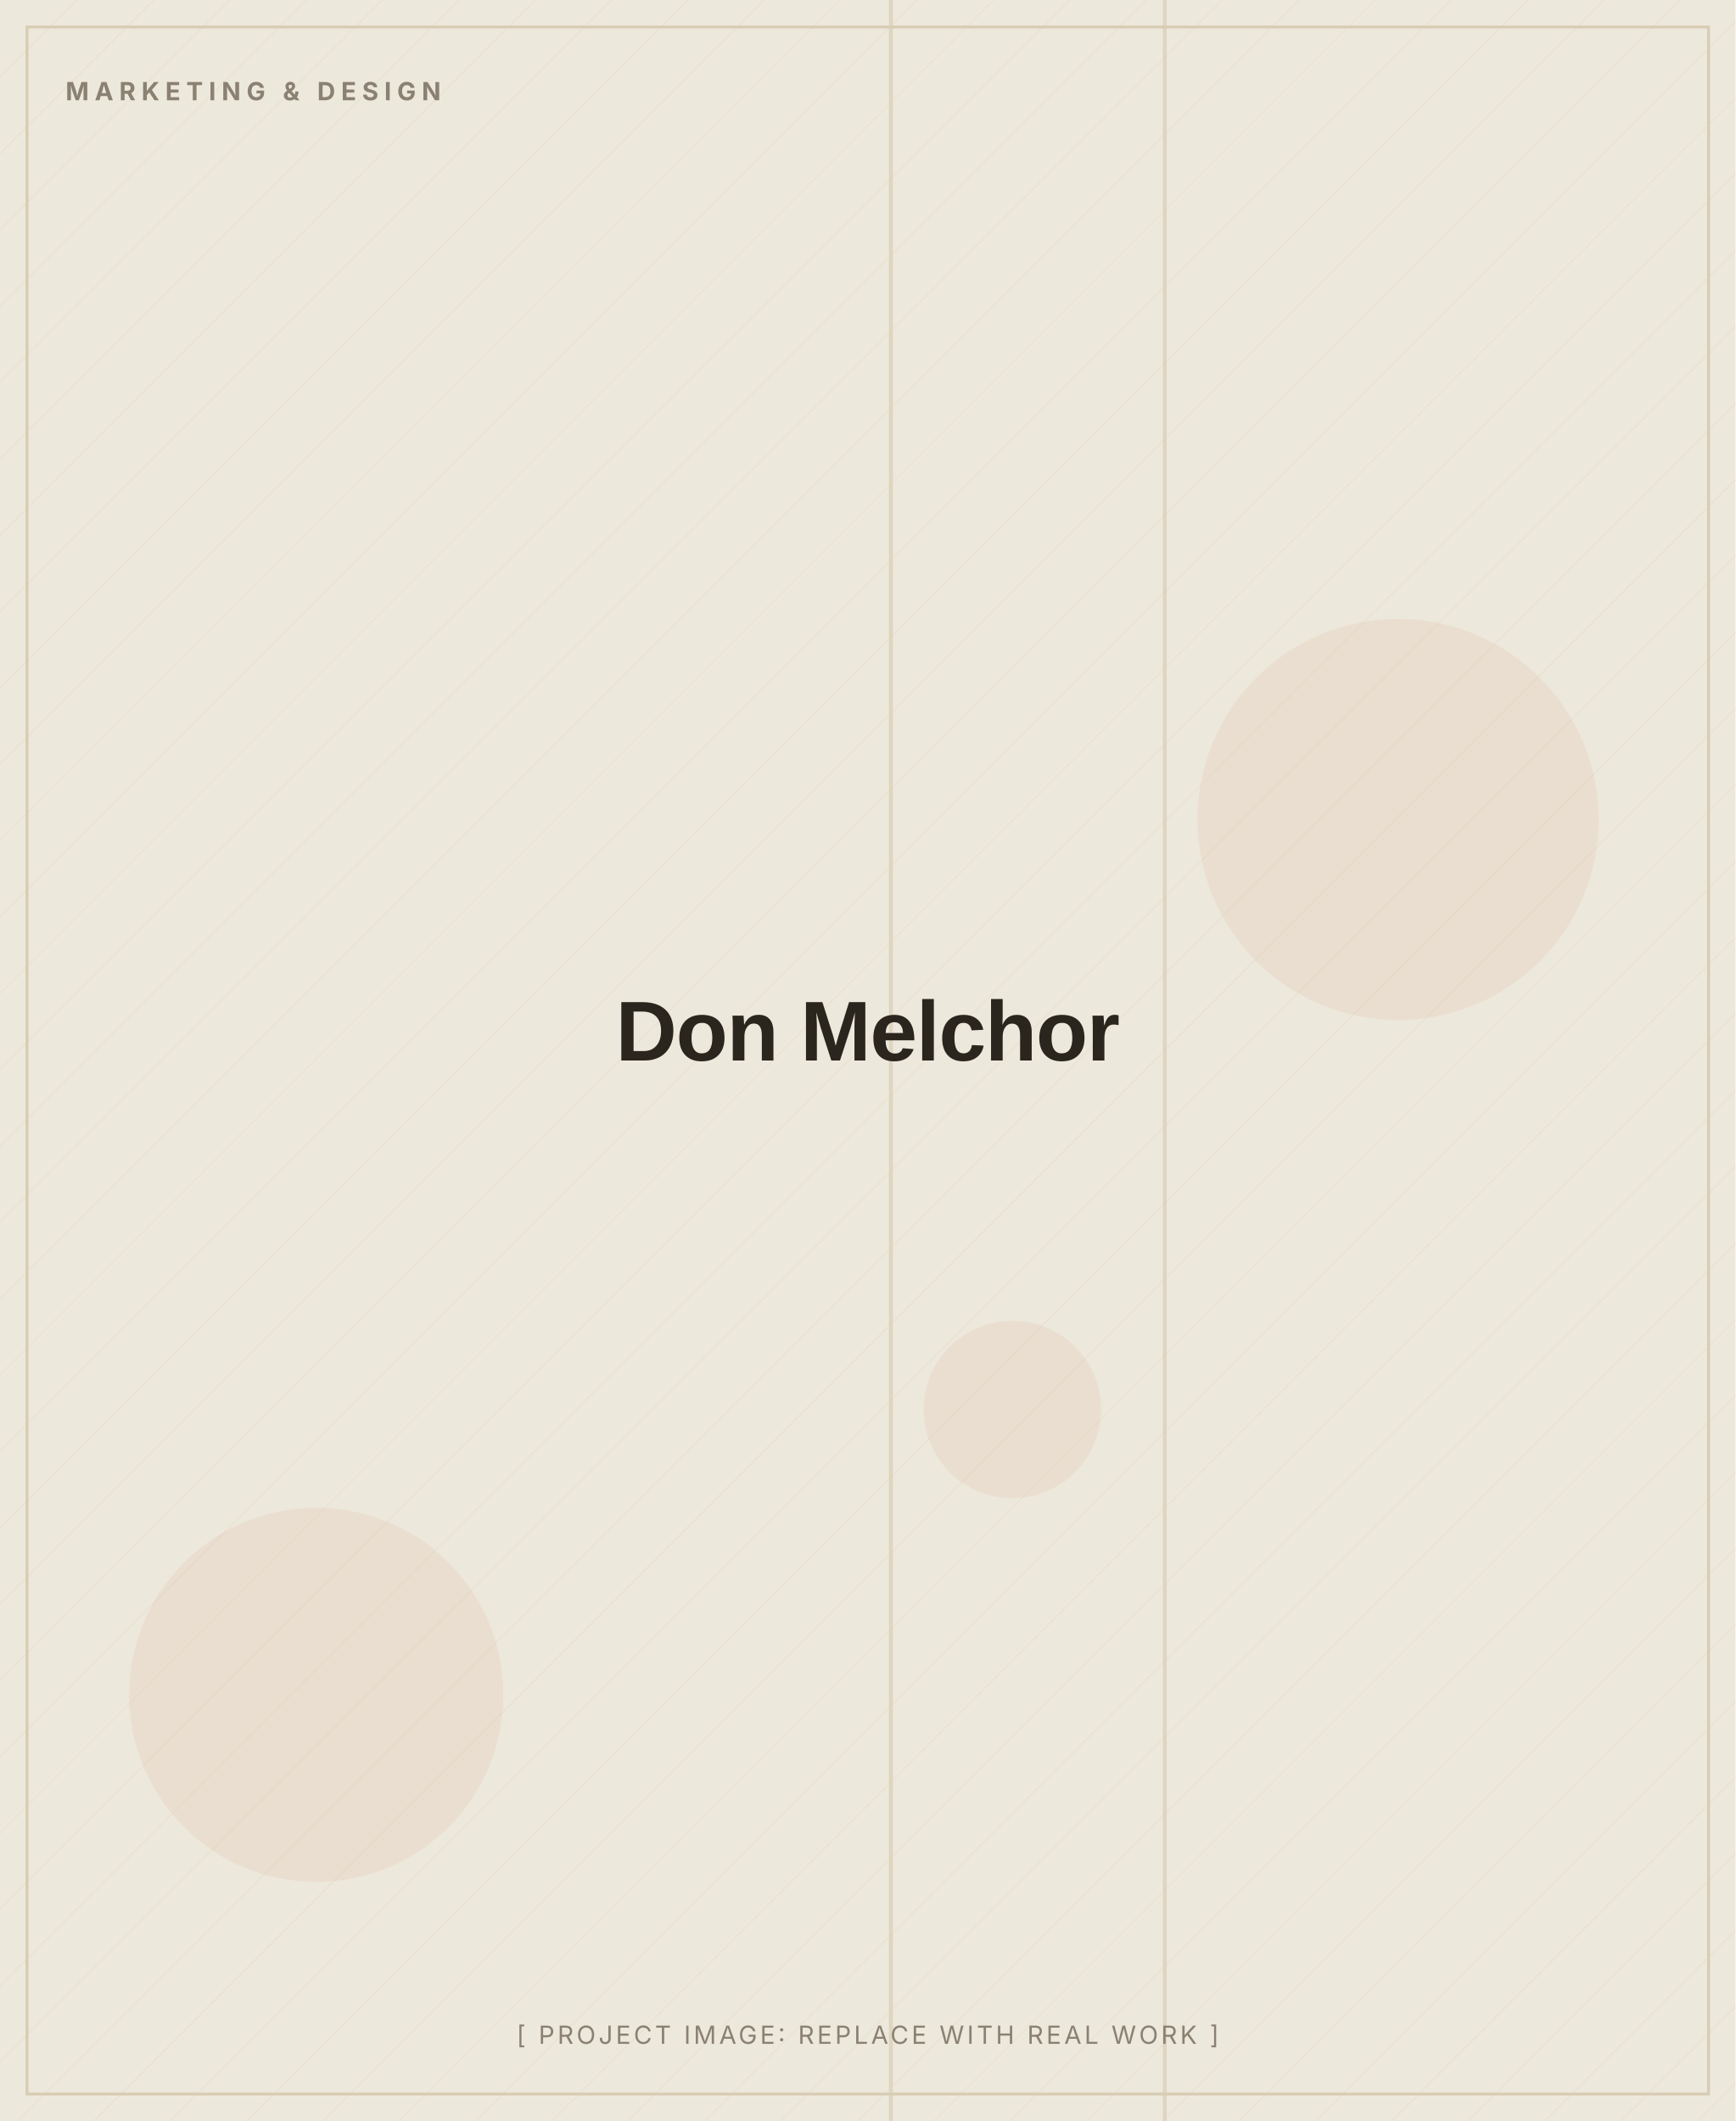
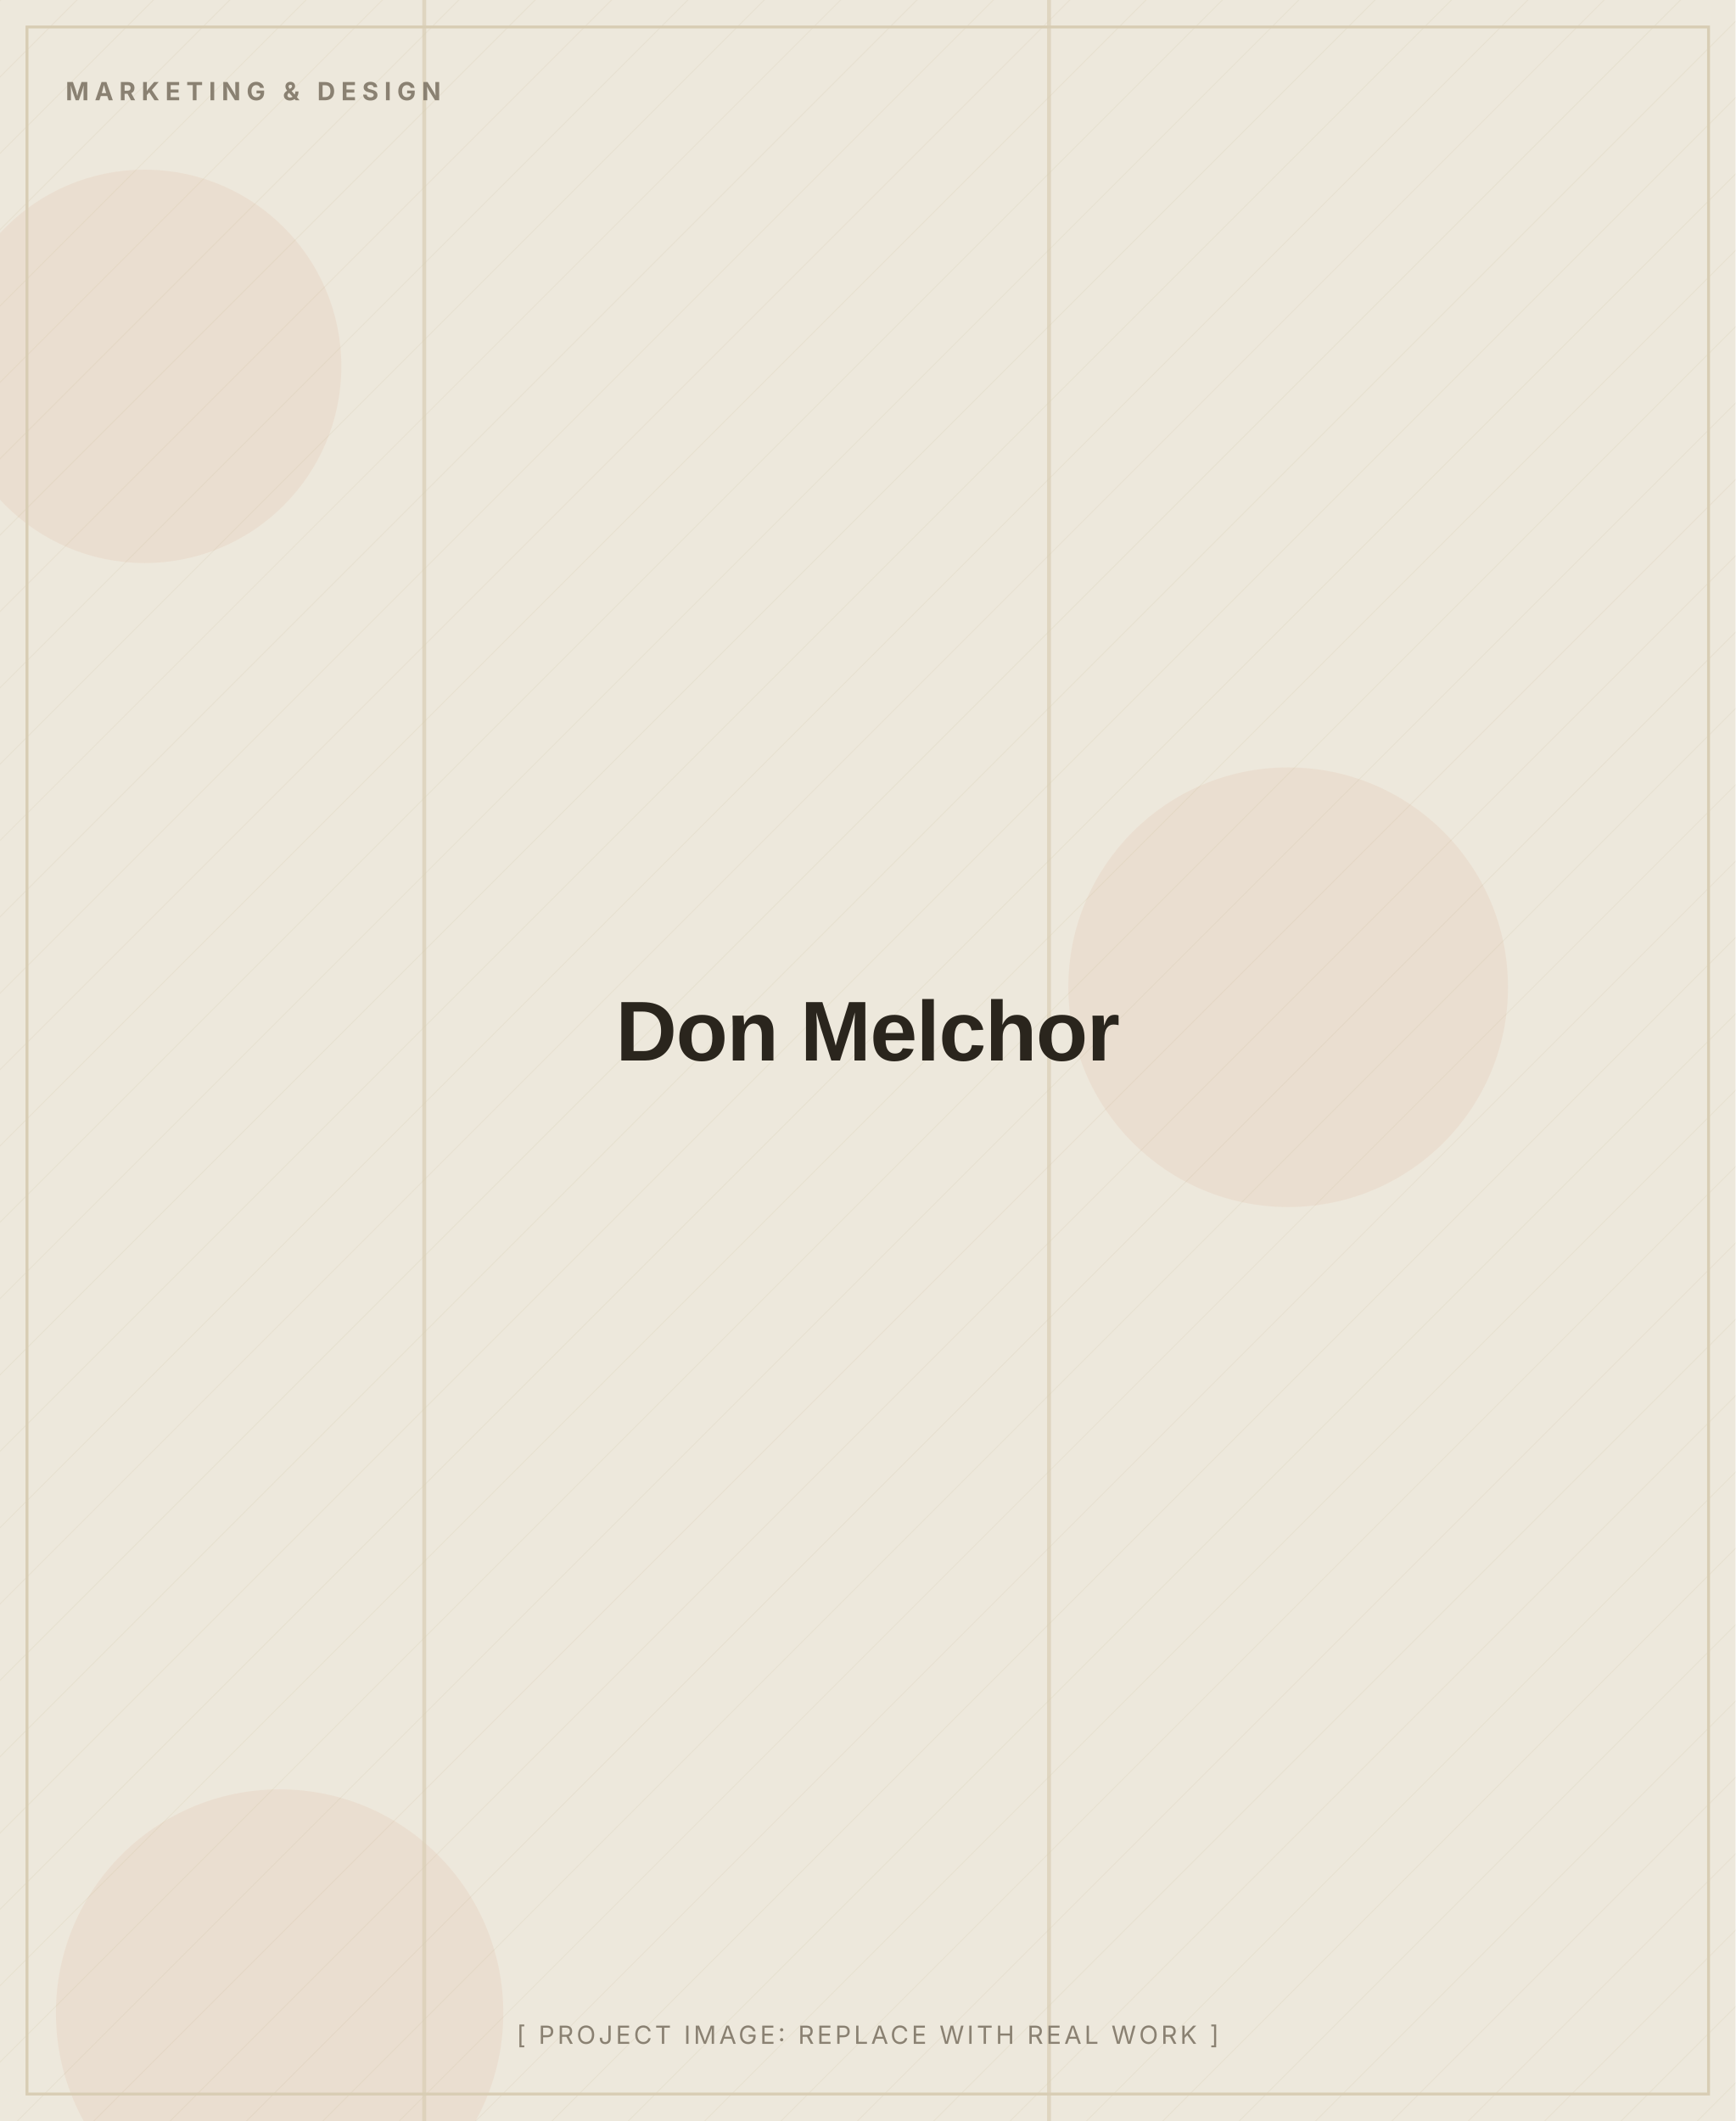
<svg xmlns="http://www.w3.org/2000/svg" width="900" height="1100" viewBox="0 0 900 1100" role="img" aria-label="Don Melchor (placeholder image)">
  <defs>
    <pattern id="d" width="28" height="28" patternUnits="userSpaceOnUse" patternTransform="rotate(45)">
      <line x1="0" y1="0" x2="0" y2="28" stroke="#D8CDB4" stroke-width="1" opacity="0.5" />
    </pattern>
  </defs>
  <rect width="900" height="1100" fill="#EDE8DC" />
  <rect width="900" height="1100" fill="url(#d)" opacity="0.55" />
-   <circle cx="525" cy="731" r="46" fill="#C2410C" opacity="0.06" />
-   <circle cx="725" cy="425" r="104" fill="#C2410C" opacity="0.06" />
-   <circle cx="164" cy="879" r="97" fill="#C2410C" opacity="0.06" />
-   <rect x="603" y="0" width="2" height="1100" fill="#D8CDB4" opacity="0.7" />
-   <rect x="461" y="0" width="2" height="1100" fill="#D8CDB4" opacity="0.7" />
+   <circle cx="75" cy="190" r="102" fill="#C2410C" opacity="0.06" />
+   <circle cx="145" cy="1044" r="116" fill="#C2410C" opacity="0.06" />
+   <circle cx="668" cy="512" r="114" fill="#C2410C" opacity="0.06" />
+   <rect x="219" y="0" width="2" height="1100" fill="#D8CDB4" opacity="0.7" />
+   <rect x="543" y="0" width="2" height="1100" fill="#D8CDB4" opacity="0.7" />
  <rect x="14" y="14" width="872" height="1072" fill="none" stroke="#D8CDB4" stroke-width="1.5" />
  <text x="34" y="52" font-family="Inter, Arial, sans-serif" font-weight="700" font-size="13" letter-spacing="3" fill="#8A8172">MARKETING &amp; DESIGN</text>
  <text x="450.0" y="550.0" text-anchor="middle" font-family="Archivo, Arial, sans-serif" font-weight="800" font-size="44" letter-spacing="-0.5" fill="#2A251D">Don Melchor</text>
  <text x="450.0" y="1060" text-anchor="middle" font-family="Inter, Arial, sans-serif" font-size="13" letter-spacing="1.5" fill="#8A8172">[ PROJECT IMAGE: REPLACE WITH REAL WORK ]</text>
</svg>
